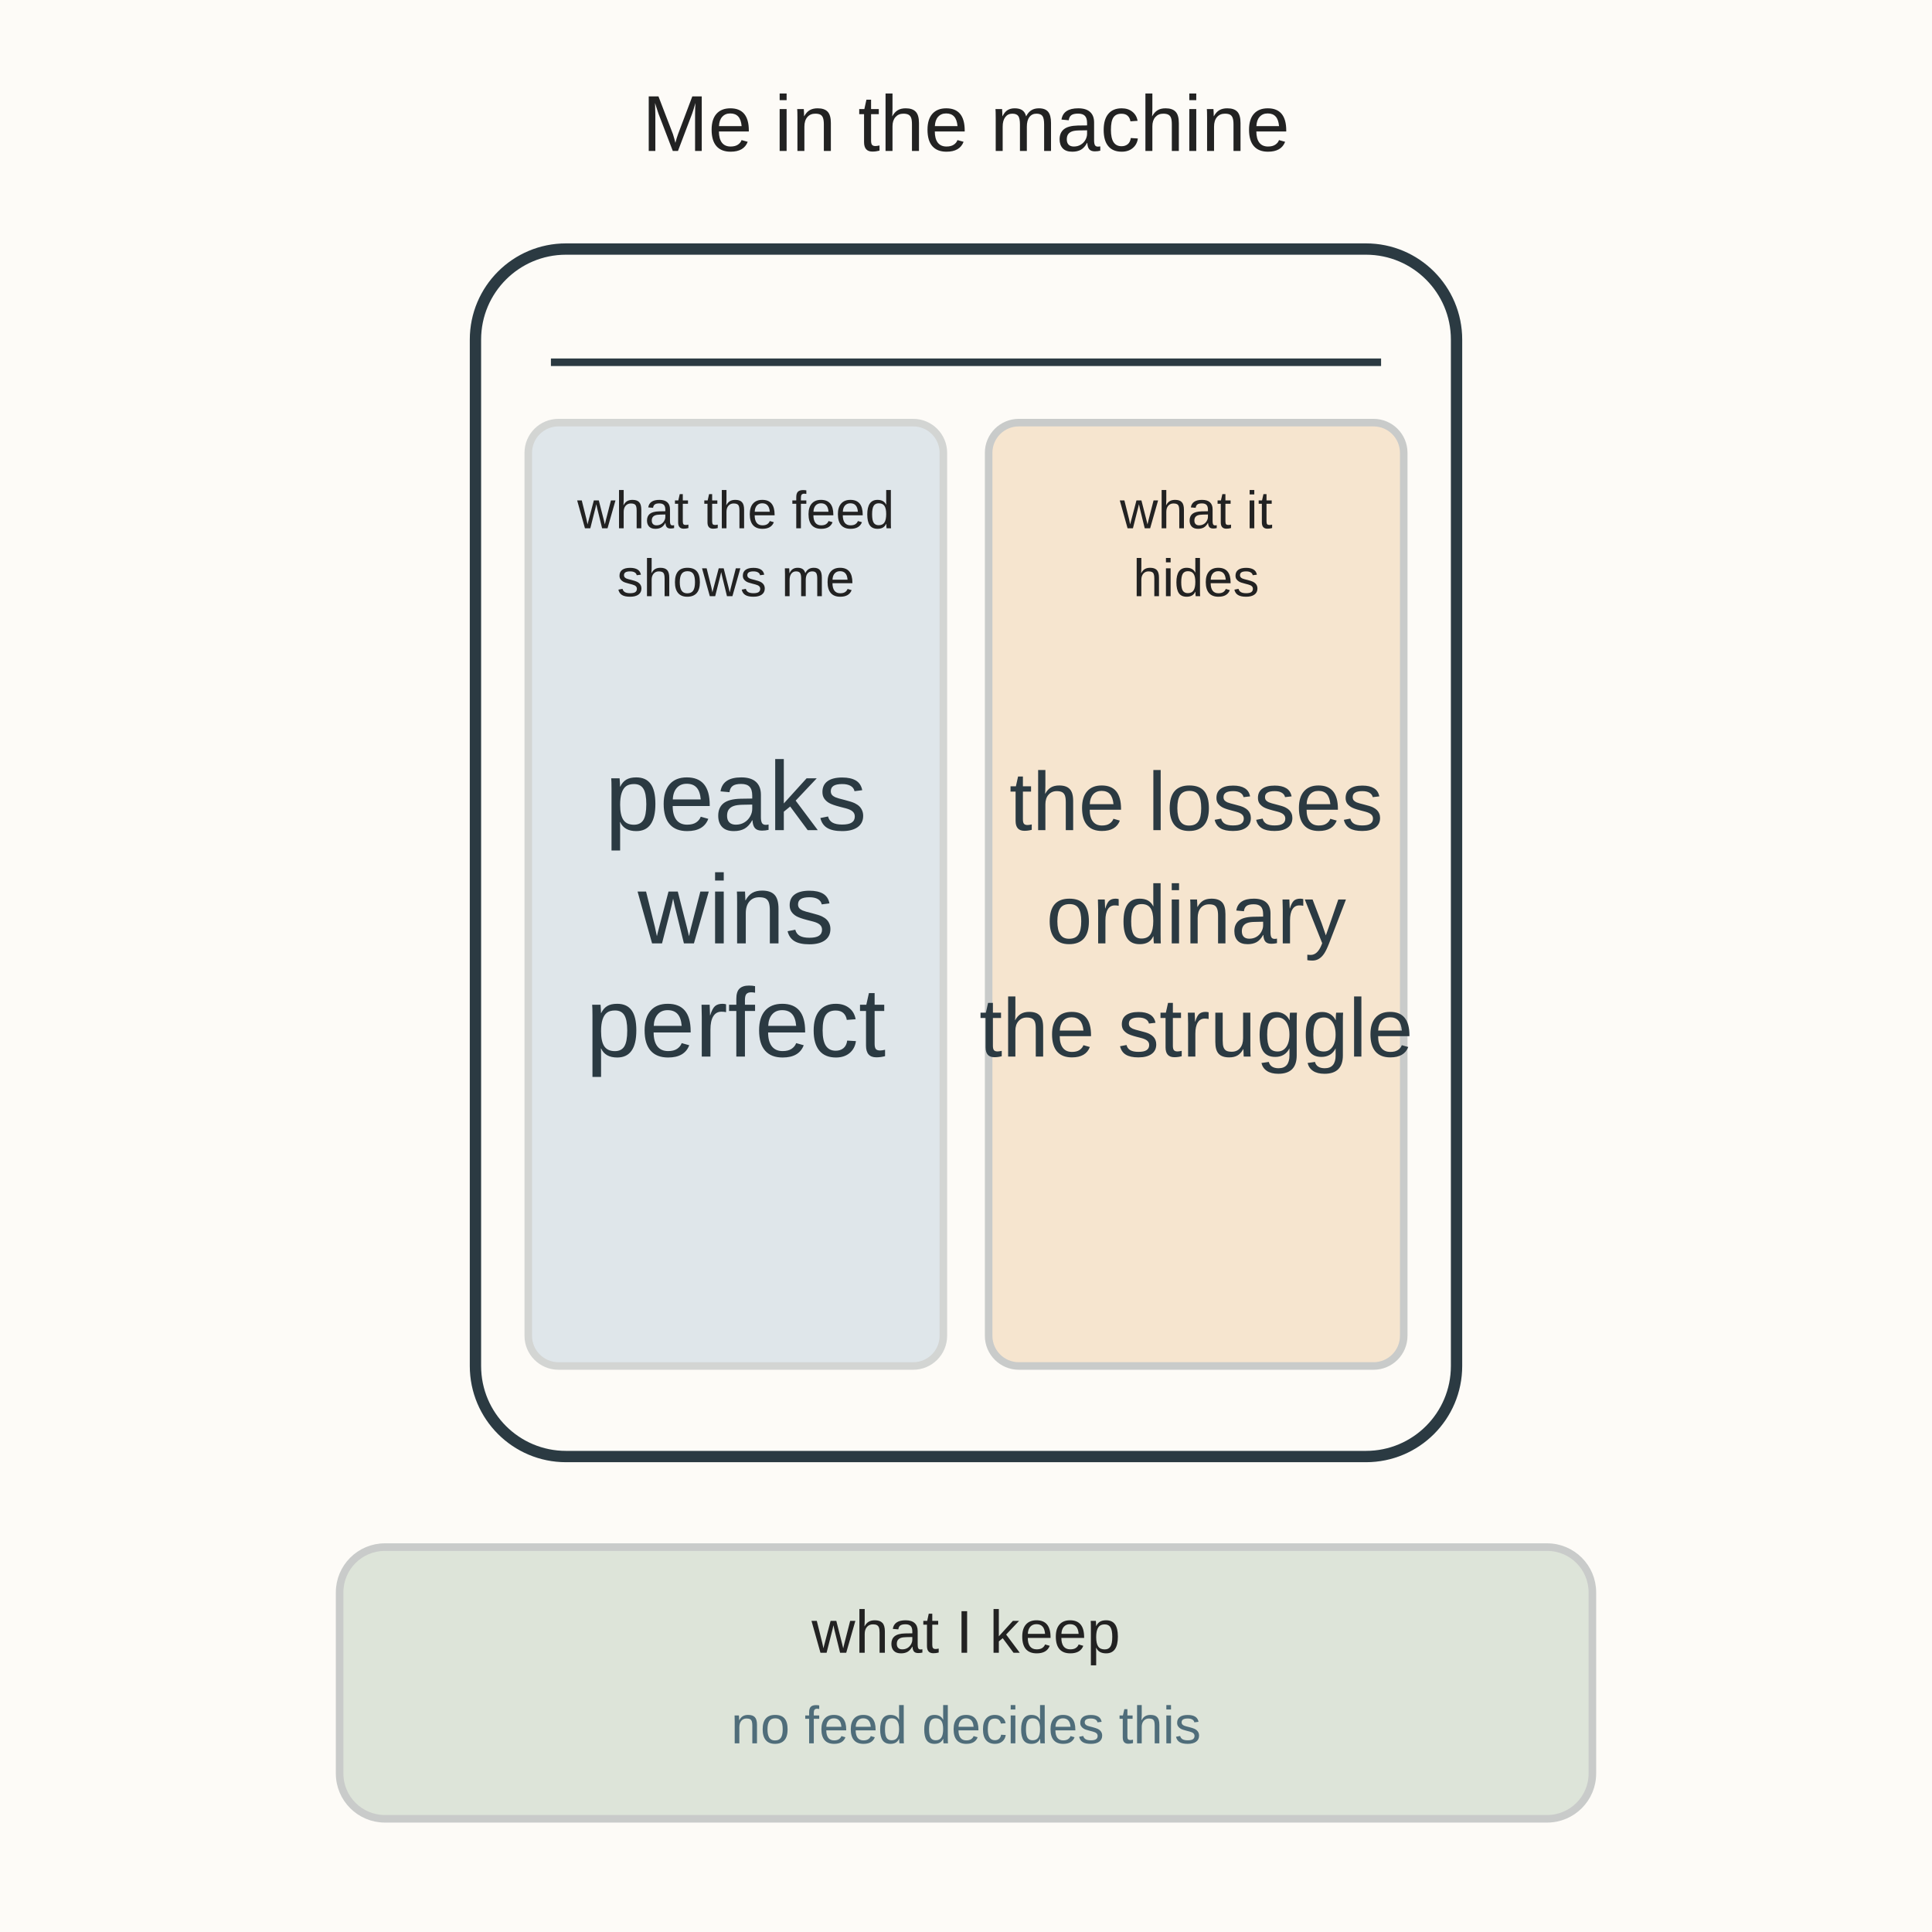
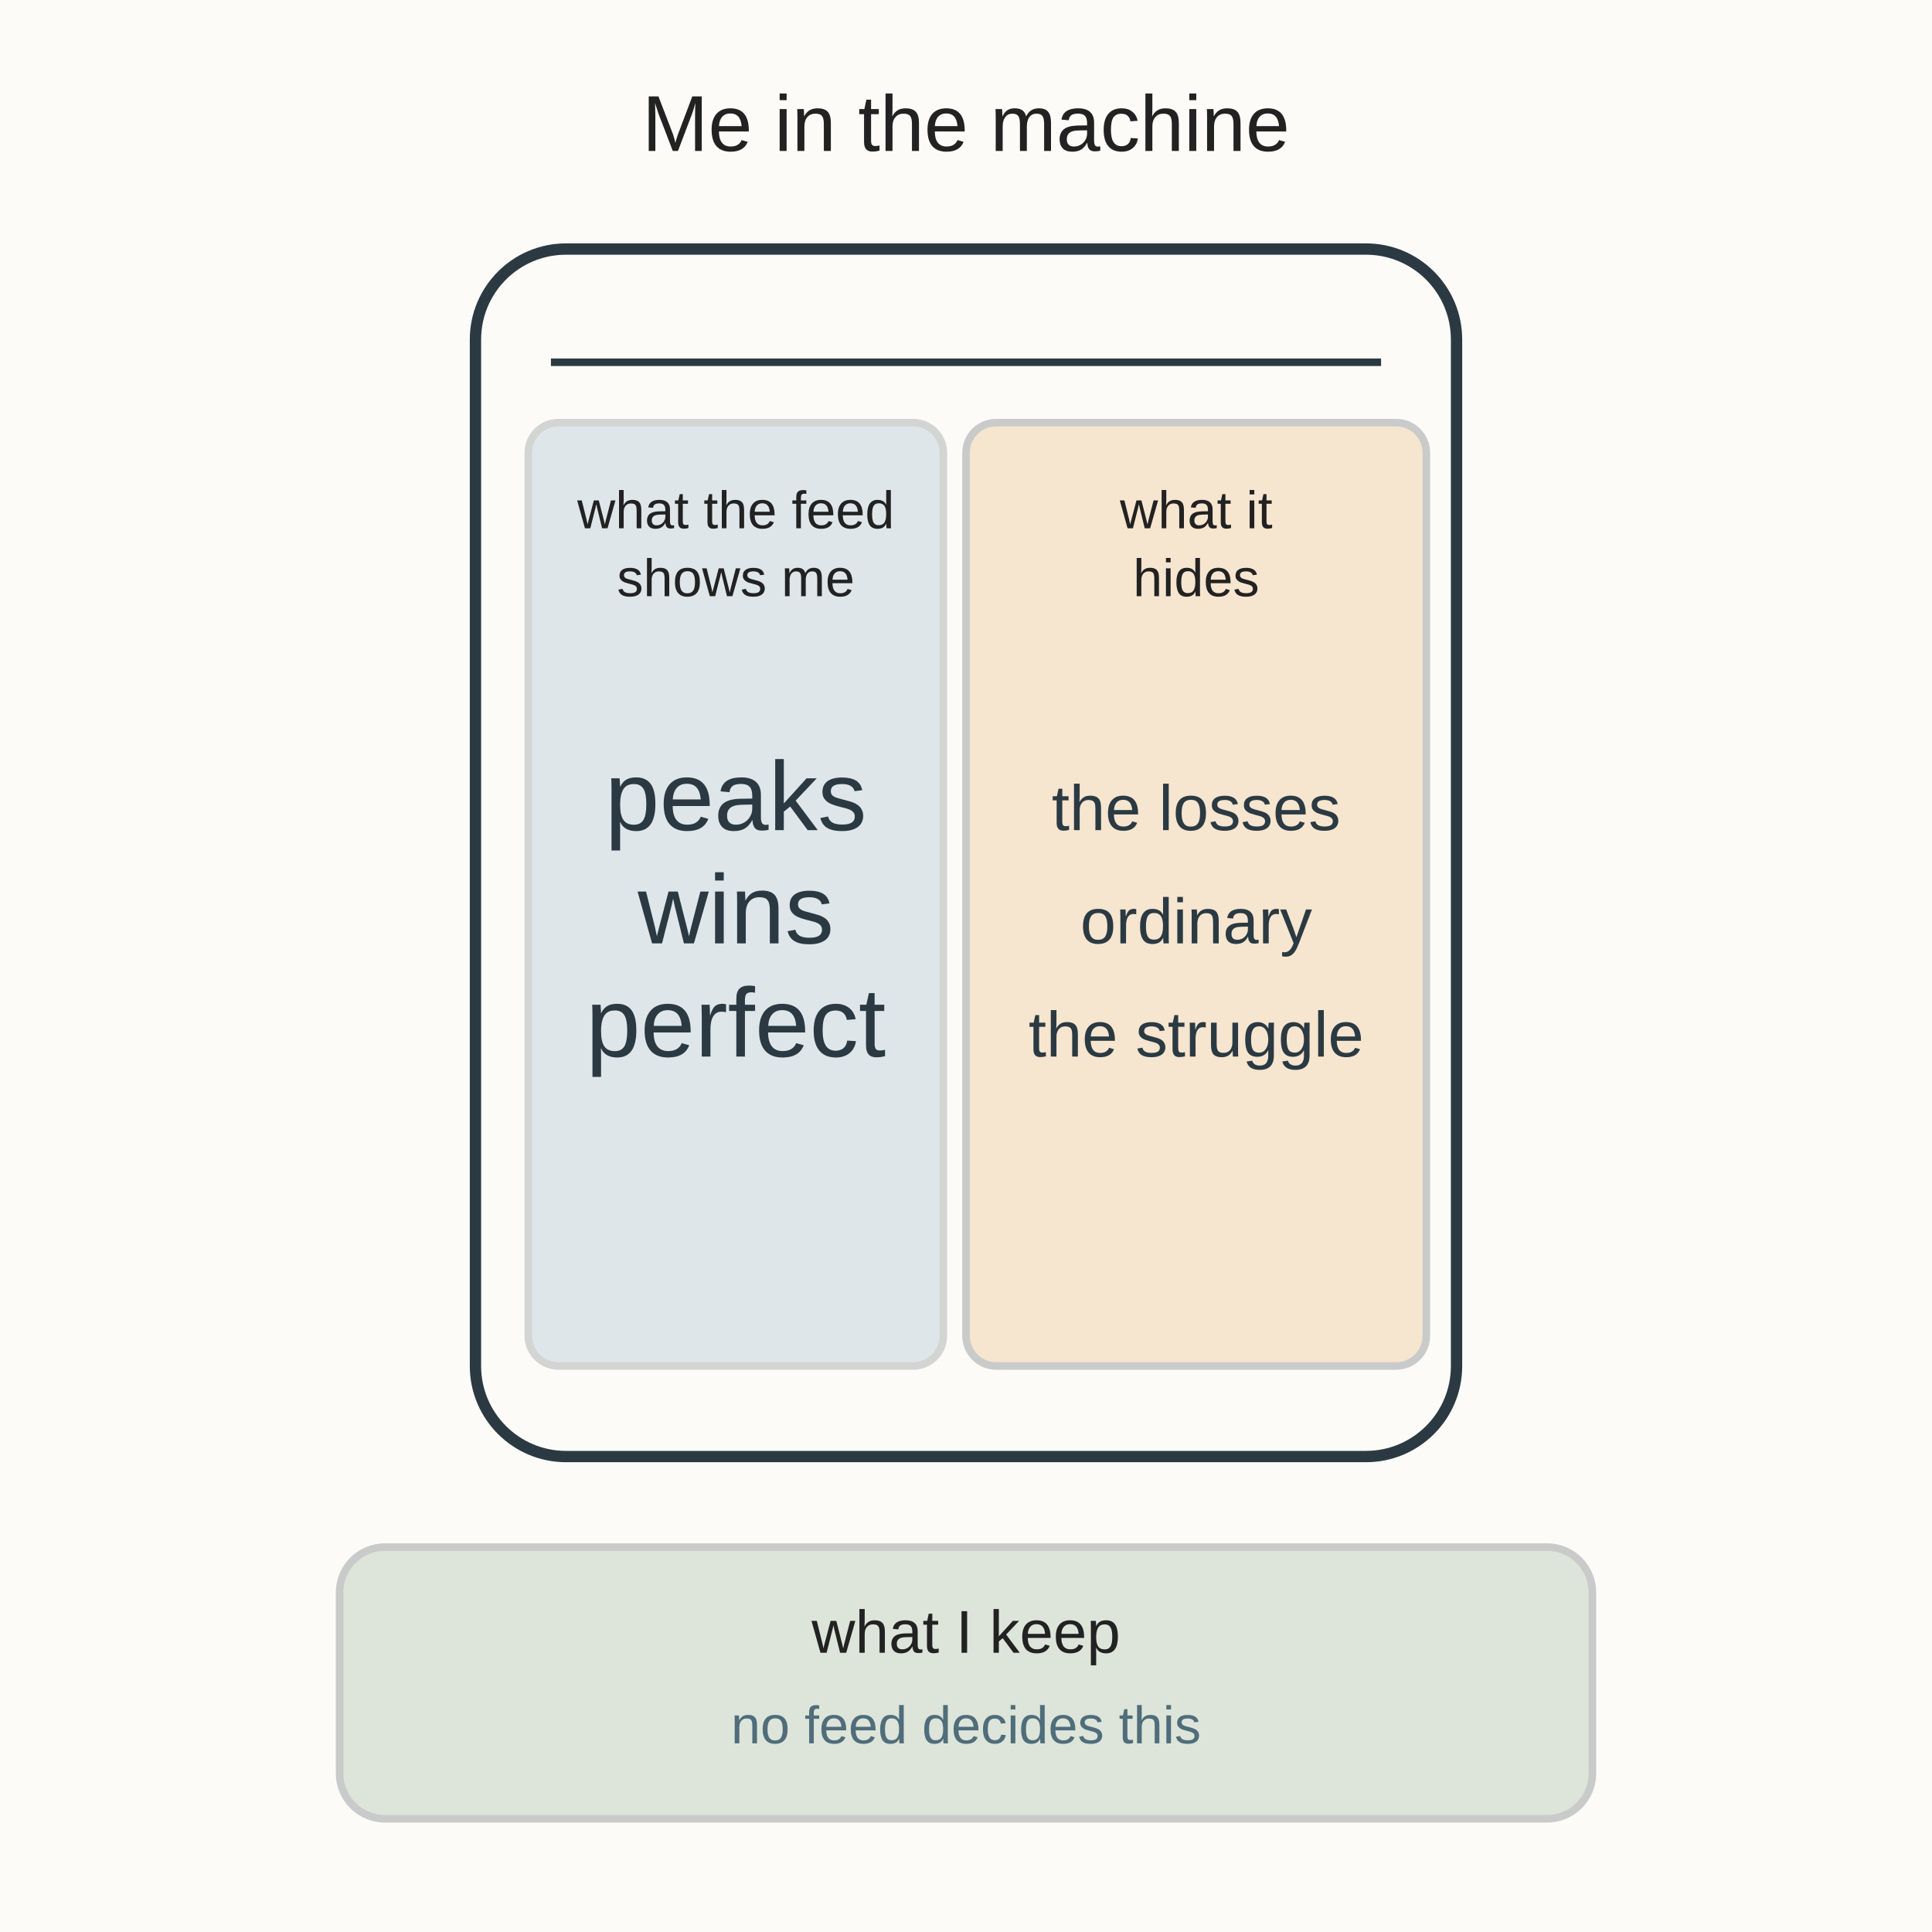
<svg xmlns="http://www.w3.org/2000/svg" viewBox="0 0 512 512" role="img" aria-labelledby="t d">
  <rect width="512" height="512" fill="#fdfbf7" />
  <text x="256" y="40" text-anchor="middle" font-family="Arial, sans-serif" font-size="21" fill="#222222">Me in the machine</text>
  <rect x="126" y="66" width="260" height="320" rx="24" fill="#fdfbf7" stroke="#2b3a42" stroke-width="3" />
  <line x1="146" y1="96" x2="366" y2="96" stroke="#2b3a42" stroke-width="2" />
  <rect x="140" y="112" width="110" height="250" rx="8" fill="#6b93b6" opacity="0.2" stroke="#2b3a42" stroke-width="2" />
  <text x="195" y="140" text-anchor="middle" font-family="Arial, sans-serif" font-size="14" fill="#222222">what the feed</text>
  <text x="195" y="158" text-anchor="middle" font-family="Arial, sans-serif" font-size="14" fill="#222222">shows me</text>
  <text x="195" y="220" text-anchor="middle" font-family="Arial, sans-serif" font-size="26" fill="#2b3a42">peaks</text>
  <text x="195" y="250" text-anchor="middle" font-family="Arial, sans-serif" font-size="26" fill="#2b3a42">wins</text>
  <text x="195" y="280" text-anchor="middle" font-family="Arial, sans-serif" font-size="26" fill="#2b3a42">perfect</text>
-   <rect x="262" y="112" width="110" height="250" rx="8" fill="#e0a458" opacity="0.25" stroke="#2b3a42" stroke-width="2" />
+   <rect x="256" y="112" width="122" height="250" rx="8" fill="#e0a458" opacity="0.25" stroke="#2b3a42" stroke-width="2" />
  <text x="317" y="140" text-anchor="middle" font-family="Arial, sans-serif" font-size="14" fill="#222222">what it</text>
  <text x="317" y="158" text-anchor="middle" font-family="Arial, sans-serif" font-size="14" fill="#222222">hides</text>
-   <text x="317" y="220" text-anchor="middle" font-family="Arial, sans-serif" font-size="22" fill="#2b3a42">the losses</text>
-   <text x="317" y="250" text-anchor="middle" font-family="Arial, sans-serif" font-size="22" fill="#2b3a42">ordinary</text>
-   <text x="317" y="280" text-anchor="middle" font-family="Arial, sans-serif" font-size="22" fill="#2b3a42">the struggle</text>
+   <text x="317" y="220" text-anchor="middle" font-family="Arial, sans-serif" font-size="17" fill="#2b3a42">the losses</text>
+   <text x="317" y="250" text-anchor="middle" font-family="Arial, sans-serif" font-size="17" fill="#2b3a42">ordinary</text>
+   <text x="317" y="280" text-anchor="middle" font-family="Arial, sans-serif" font-size="17" fill="#2b3a42">the struggle</text>
  <rect x="90" y="410" width="332" height="72" rx="12" fill="#7a9e7e" opacity="0.25" stroke="#2b3a42" stroke-width="2" />
  <text x="256" y="438" text-anchor="middle" font-family="Arial, sans-serif" font-size="16" fill="#222222">what I keep</text>
  <text x="256" y="462" text-anchor="middle" font-family="Arial, sans-serif" font-size="14" fill="#4f6d7a">no feed decides this</text>
</svg>
